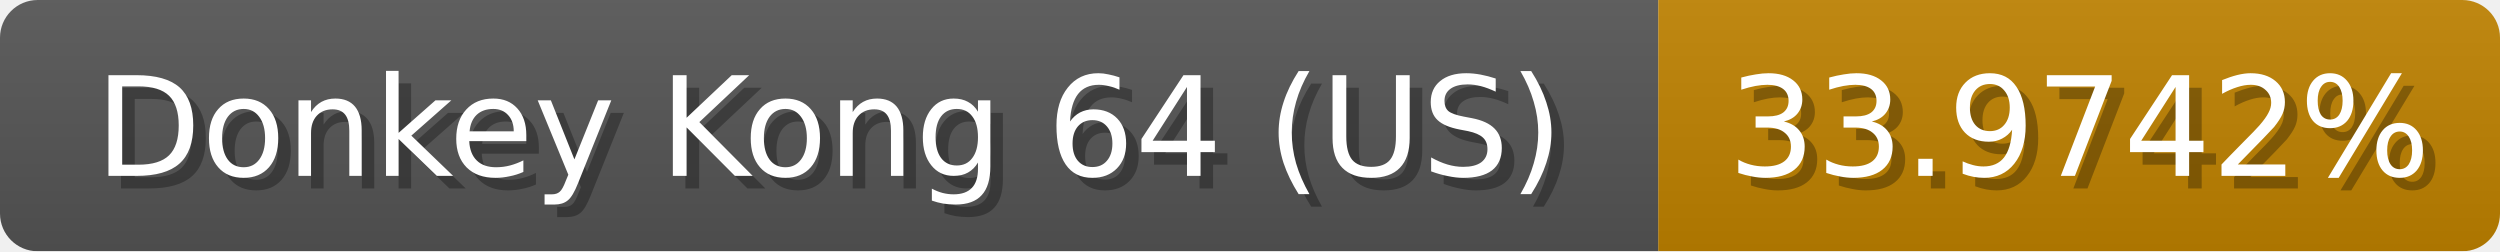
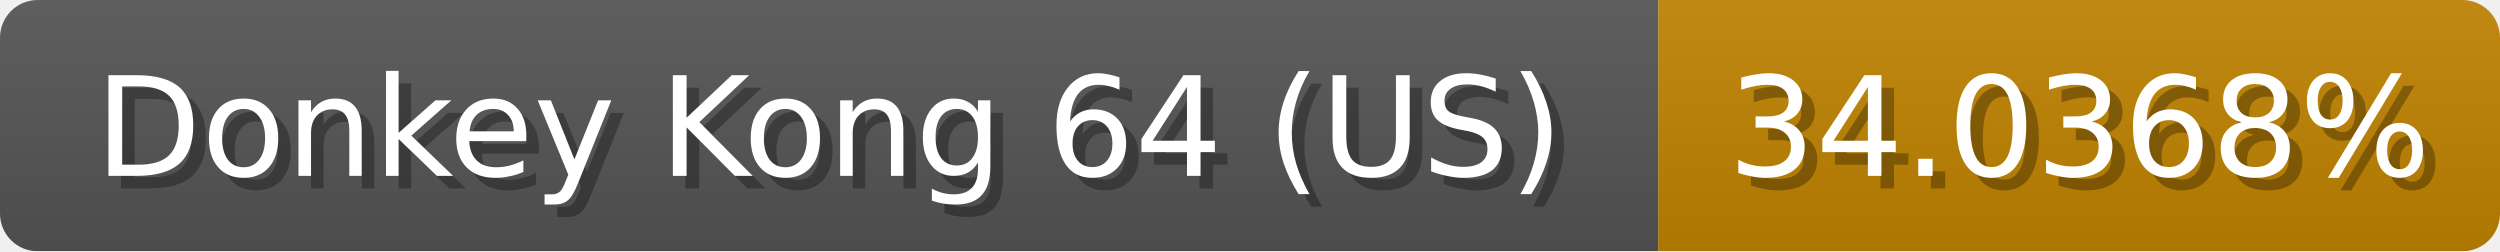
<svg xmlns="http://www.w3.org/2000/svg" width="199" height="20">
  <linearGradient id="b" x2="0" y2="100%">
    <stop offset="0" stop-color="#bbb" stop-opacity=".1" />
    <stop offset="1" stop-opacity=".1" />
  </linearGradient>
  <mask id="anybadge_1">
    <rect width="199" height="20" rx="3" fill="#fff" />
  </mask>
  <g mask="url(#anybadge_1)">
    <path fill="#555" d="M0 0h132v20H0z" />
-     <path fill="#c08200" d="M132 0h67v20H132z" />
+     <path fill="#c08300" d="M132 0h67v20H132z" />
    <path fill="url(#b)" d="M0 0h199v20H0z" />
  </g>
  <g fill="#fff" text-anchor="middle" font-family="DejaVu Sans,Verdana,Geneva,sans-serif" font-size="11">
    <text x="67.0" y="15" fill="#010101" fill-opacity=".3">Donkey Kong 64 (US)</text>
    <text x="66.0" y="14">Donkey Kong 64 (US)</text>
  </g>
  <g fill="#fff" text-anchor="middle" font-family="DejaVu Sans,Verdana,Geneva,sans-serif" font-size="11">
-     <text x="166.5" y="15" fill="#010101" fill-opacity=".3">33.9742%</text>
-     <text x="165.5" y="14">33.9742%</text>
+     <text x="166.5" y="15" fill="#010101" fill-opacity=".3">34.0368%</text>
+     <text x="165.5" y="14">34.0368%</text>
  </g>
</svg>
